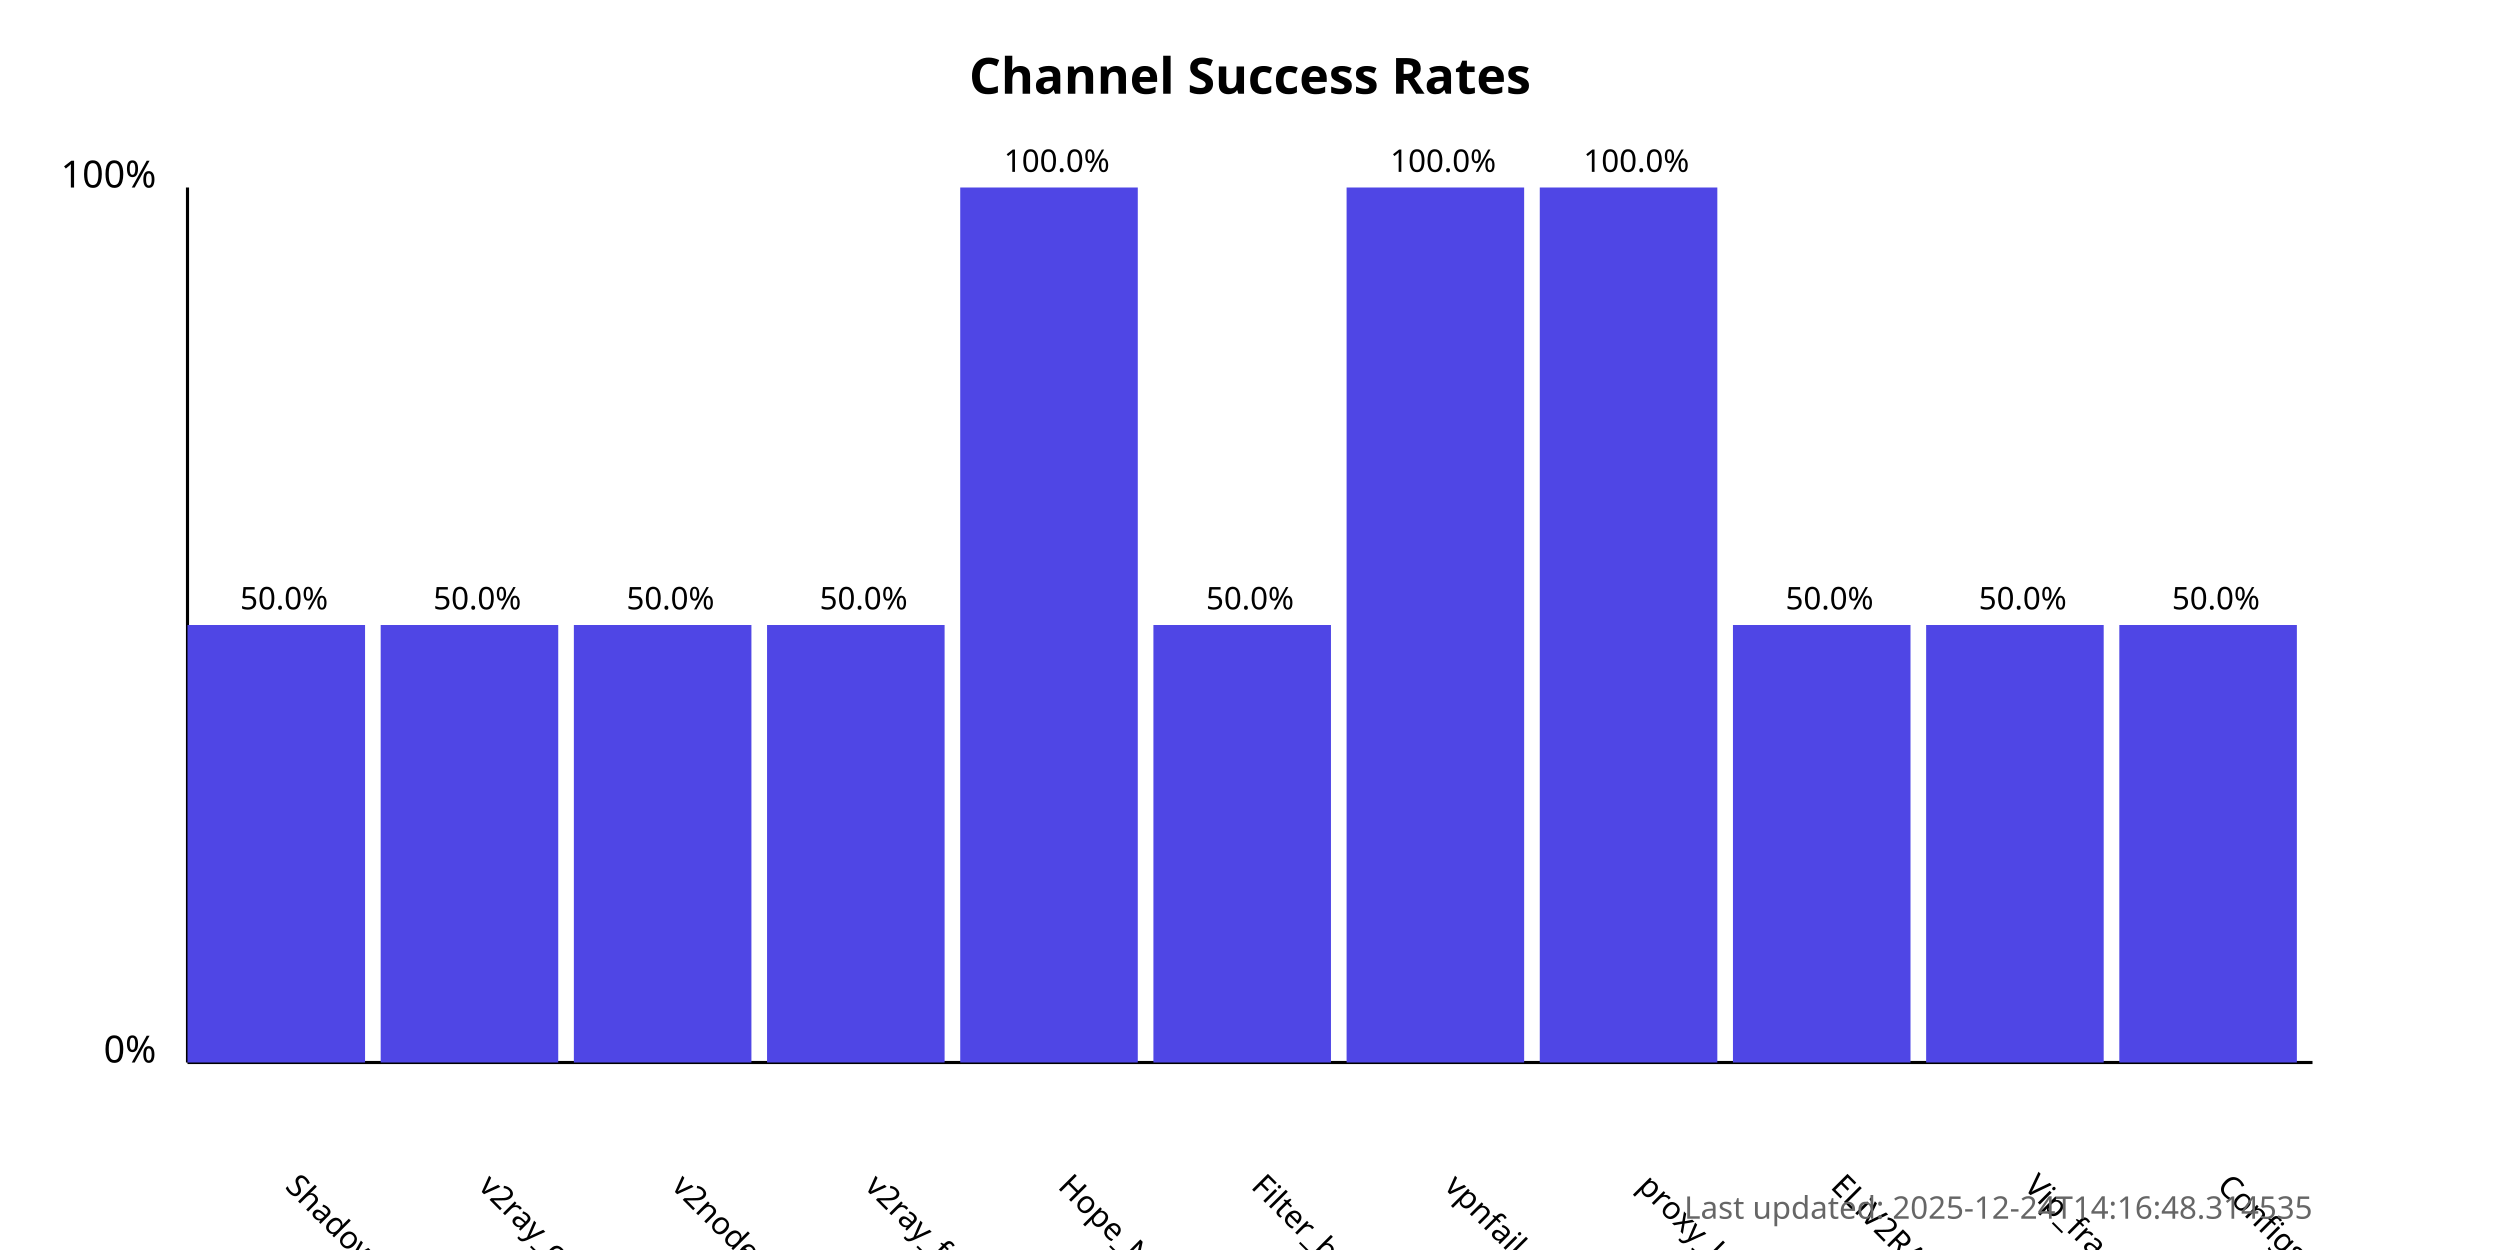
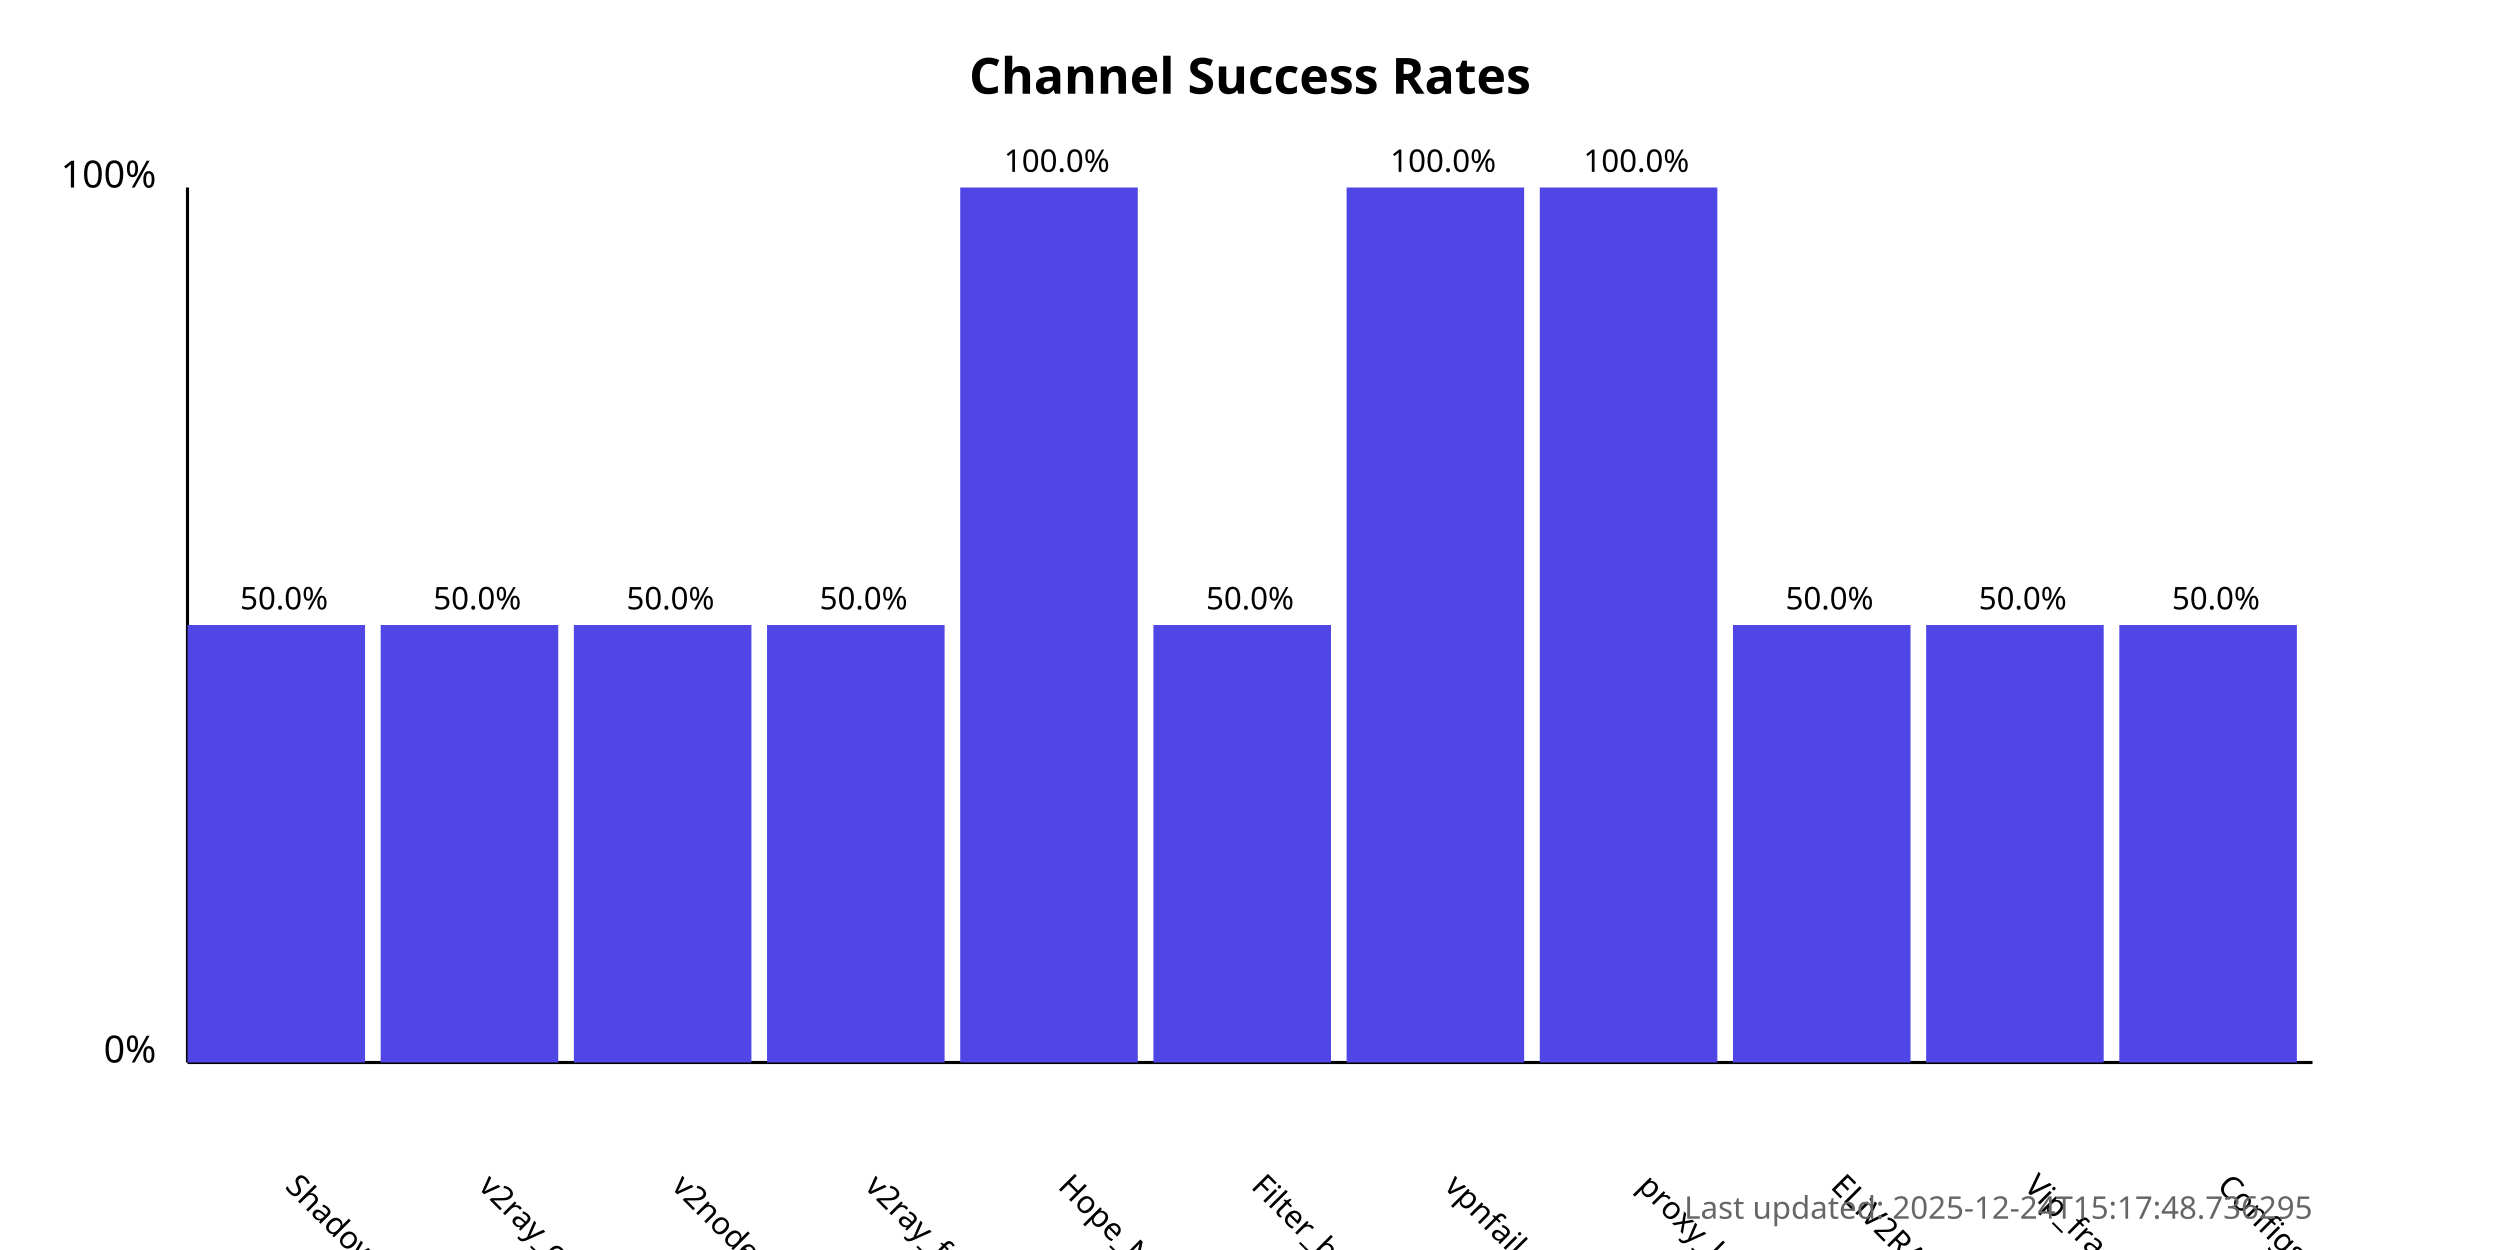
<svg xmlns="http://www.w3.org/2000/svg" width="800" height="400">
  <style>
            .chart-title { font: bold 16px sans-serif; }
            .axis-label { font: 12px sans-serif; }
            .tick-label { font: 10px sans-serif; }
            .bar { fill: #4f46e5; }
            .bar:hover { fill: #6366f1; }
            .timestamp { font: 10px sans-serif; fill: #666; }
        </style>
  <text x="400.0" y="30" text-anchor="middle" class="chart-title">
            Channel Success Rates
        </text>
  <line x1="60" y1="340" x2="60" y2="60" stroke="black" stroke-width="1" />
  <line x1="60" y1="340" x2="740" y2="340" stroke="black" stroke-width="1" />
  <text x="50" y="340" text-anchor="end" class="axis-label">0%</text>
  <text x="50" y="60" text-anchor="end" class="axis-label">100%</text>
  <g>
    <rect x="60" y="200.0" width="56.818" height="140.0" class="bar" />
    <text x="90.909" y="380" transform="rotate(45, 90.90909, 380)" text-anchor="start" class="tick-label">
                ShadowProxy66
            </text>
    <text x="90.909" y="195.0" text-anchor="middle" class="tick-label">
                50.0%
            </text>
  </g>
  <g>
    <rect x="121.818" y="200.0" width="56.818" height="140.0" class="bar" />
    <text x="152.727" y="380" transform="rotate(45, 152.7273, 380)" text-anchor="start" class="tick-label">
                v2ray_configs_pool
            </text>
    <text x="152.727" y="195.0" text-anchor="middle" class="tick-label">
                50.0%
            </text>
  </g>
  <g>
    <rect x="183.636" y="200.0" width="56.818" height="140.0" class="bar" />
    <text x="214.545" y="380" transform="rotate(45, 214.5455, 380)" text-anchor="start" class="tick-label">
                v2nodes
            </text>
    <text x="214.545" y="195.0" text-anchor="middle" class="tick-label">
                50.0%
            </text>
  </g>
  <g>
    <rect x="245.455" y="200.0" width="56.818" height="140.0" class="bar" />
    <text x="276.364" y="380" transform="rotate(45, 276.3636, 380)" text-anchor="start" class="tick-label">
                v2ray_free_conf
            </text>
    <text x="276.364" y="195.0" text-anchor="middle" class="tick-label">
                50.0%
            </text>
  </g>
  <g>
    <rect x="307.273" y="60.0" width="56.818" height="280.0" class="bar" />
    <text x="338.182" y="380" transform="rotate(45, 338.1818, 380)" text-anchor="start" class="tick-label">
                Hope_Net
            </text>
    <text x="338.182" y="55.0" text-anchor="middle" class="tick-label">
                100.0%
            </text>
  </g>
  <g>
    <rect x="369.091" y="200.0" width="56.818" height="140.0" class="bar" />
    <text x="400.0" y="380" transform="rotate(45, 400.0, 380)" text-anchor="start" class="tick-label">
                Filter_breaker
            </text>
    <text x="400.0" y="195.0" text-anchor="middle" class="tick-label">
                50.0%
            </text>
  </g>
  <g>
    <rect x="430.909" y="60.0" width="56.818" height="280.0" class="bar" />
    <text x="461.818" y="380" transform="rotate(45, 461.8182, 380)" text-anchor="start" class="tick-label">
                vpnfail_vless
            </text>
    <text x="461.818" y="55.0" text-anchor="middle" class="tick-label">
                100.0%
            </text>
  </g>
  <g>
    <rect x="492.727" y="60.0" width="56.818" height="280.0" class="bar" />
    <text x="523.636" y="380" transform="rotate(45, 523.6364, 380)" text-anchor="start" class="tick-label">
                proxy_kafee
            </text>
    <text x="523.636" y="55.0" text-anchor="middle" class="tick-label">
                100.0%
            </text>
  </g>
  <g>
    <rect x="554.545" y="200.0" width="56.818" height="140.0" class="bar" />
    <text x="585.455" y="380" transform="rotate(45, 585.4545, 380)" text-anchor="start" class="tick-label">
                ELiV2RAY
            </text>
    <text x="585.455" y="195.0" text-anchor="middle" class="tick-label">
                50.0%
            </text>
  </g>
  <g>
    <rect x="616.364" y="200.0" width="56.818" height="140.0" class="bar" />
    <text x="647.273" y="380" transform="rotate(45, 647.2727, 380)" text-anchor="start" class="tick-label">
                Vip_fragment_v2ray
            </text>
    <text x="647.273" y="195.0" text-anchor="middle" class="tick-label">
                50.0%
            </text>
  </g>
  <g>
    <rect x="678.182" y="200.0" width="56.818" height="140.0" class="bar" />
    <text x="709.091" y="380" transform="rotate(45, 709.0909, 380)" text-anchor="start" class="tick-label">
                ConfigsHubPlus
            </text>
    <text x="709.091" y="195.0" text-anchor="middle" class="tick-label">
                50.0%
            </text>
  </g>
  <text x="740" y="390" text-anchor="end" class="timestamp">
-             Last updated: 2025-12-24T14:16:48.314535
+             Last updated: 2025-12-24T15:17:48.736295
        </text>
</svg>
